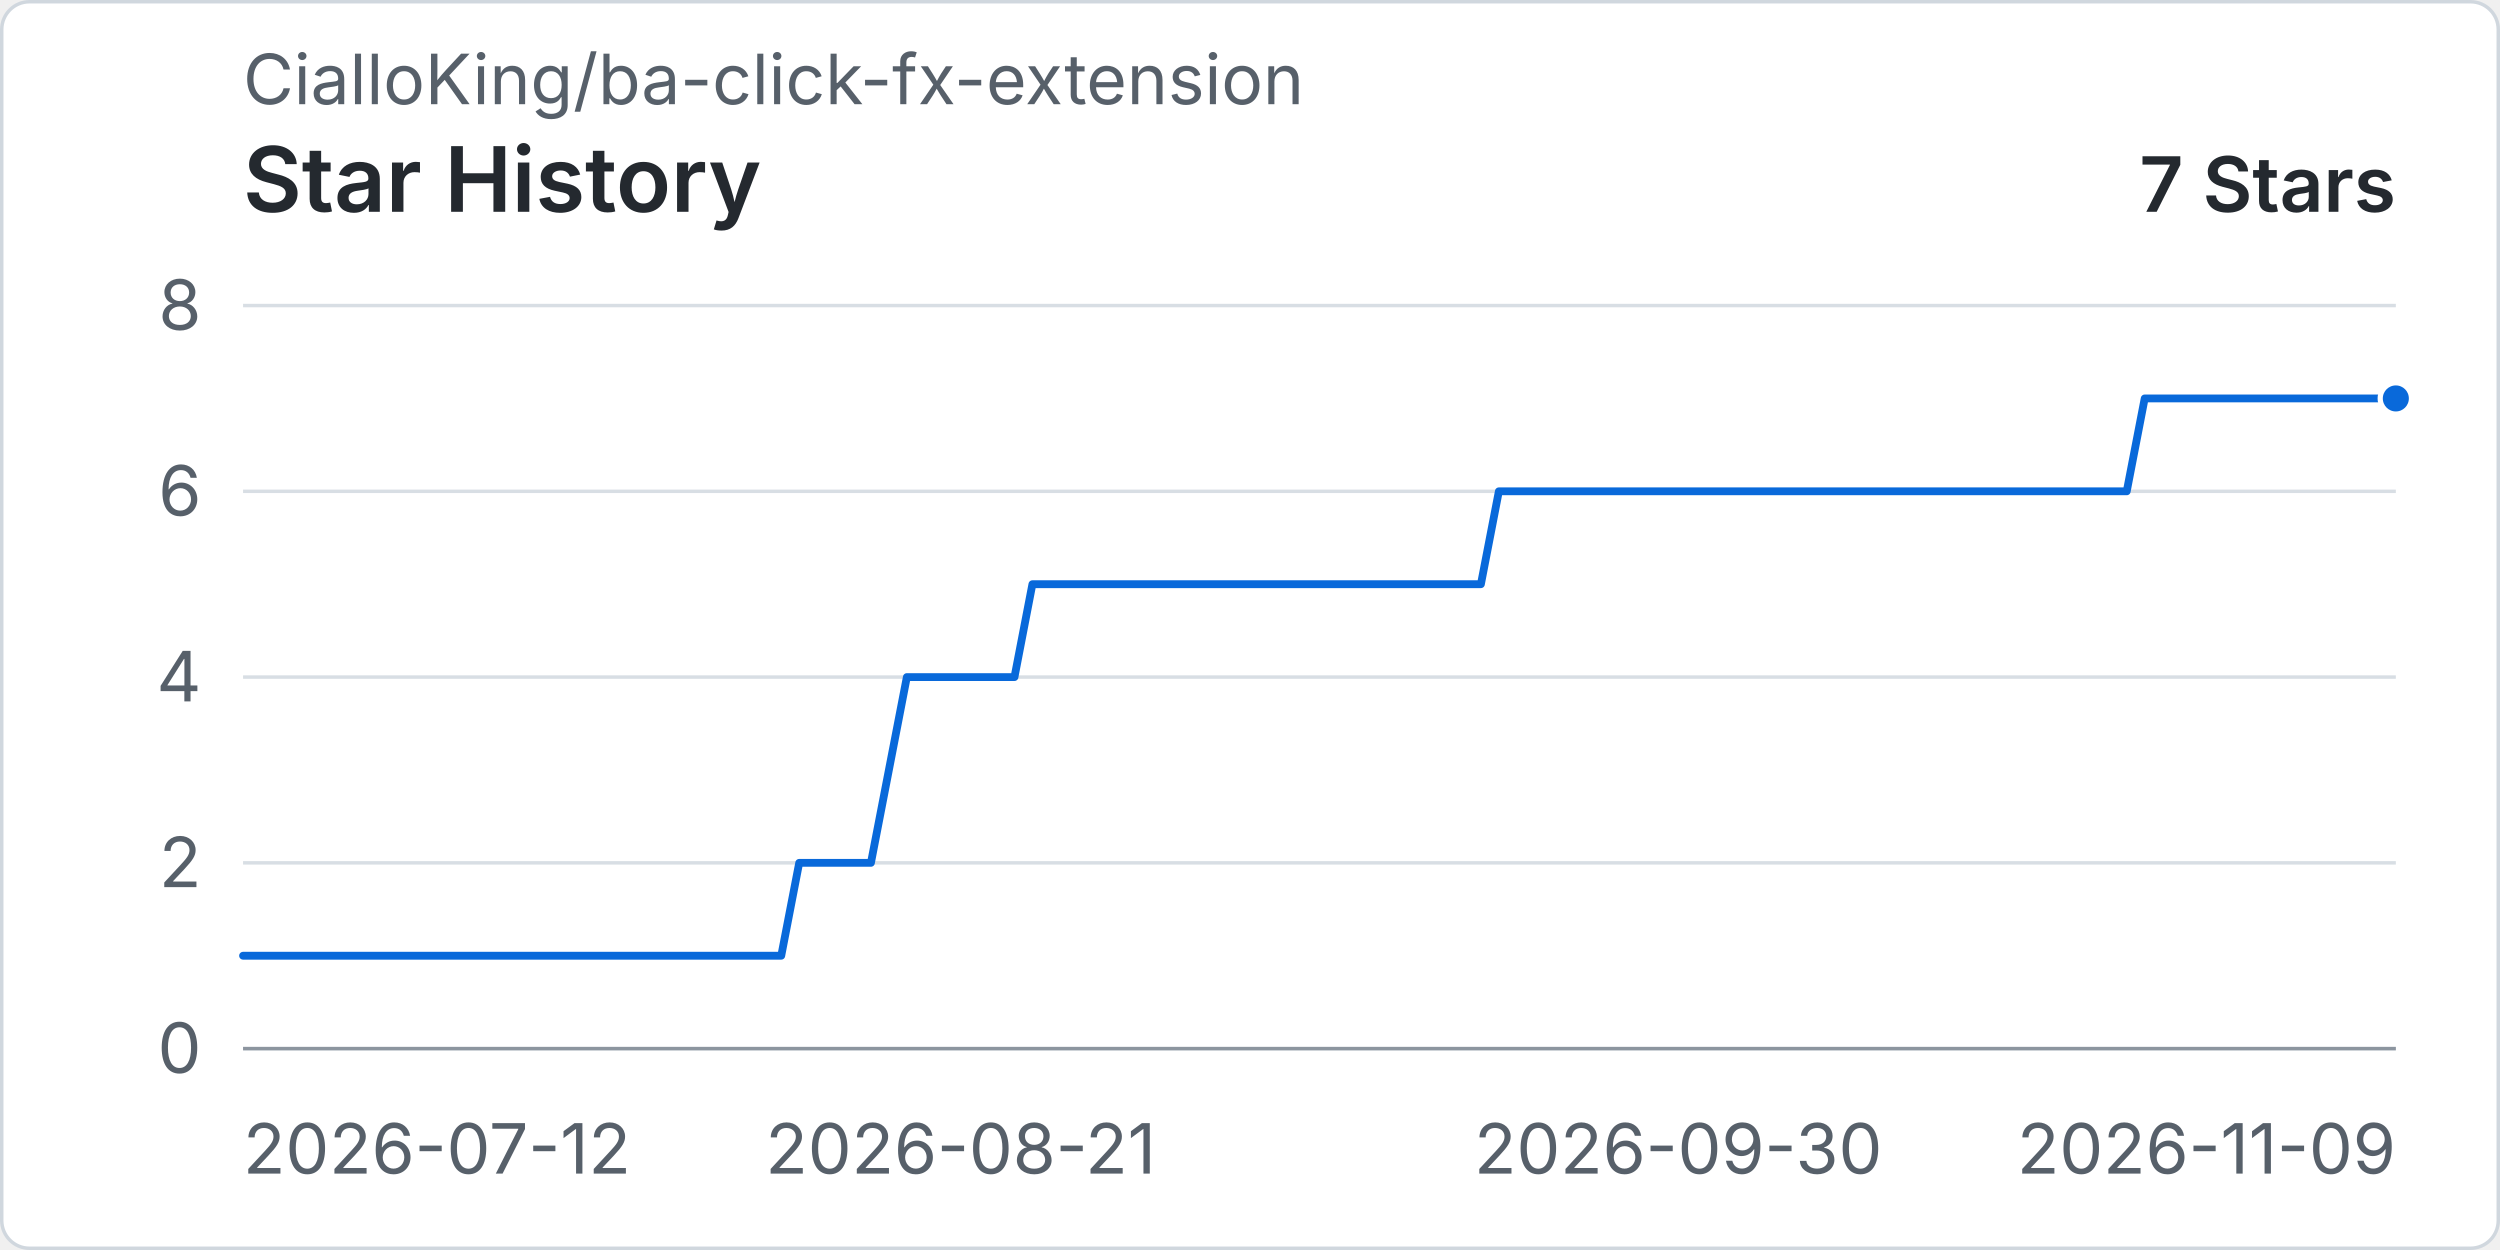
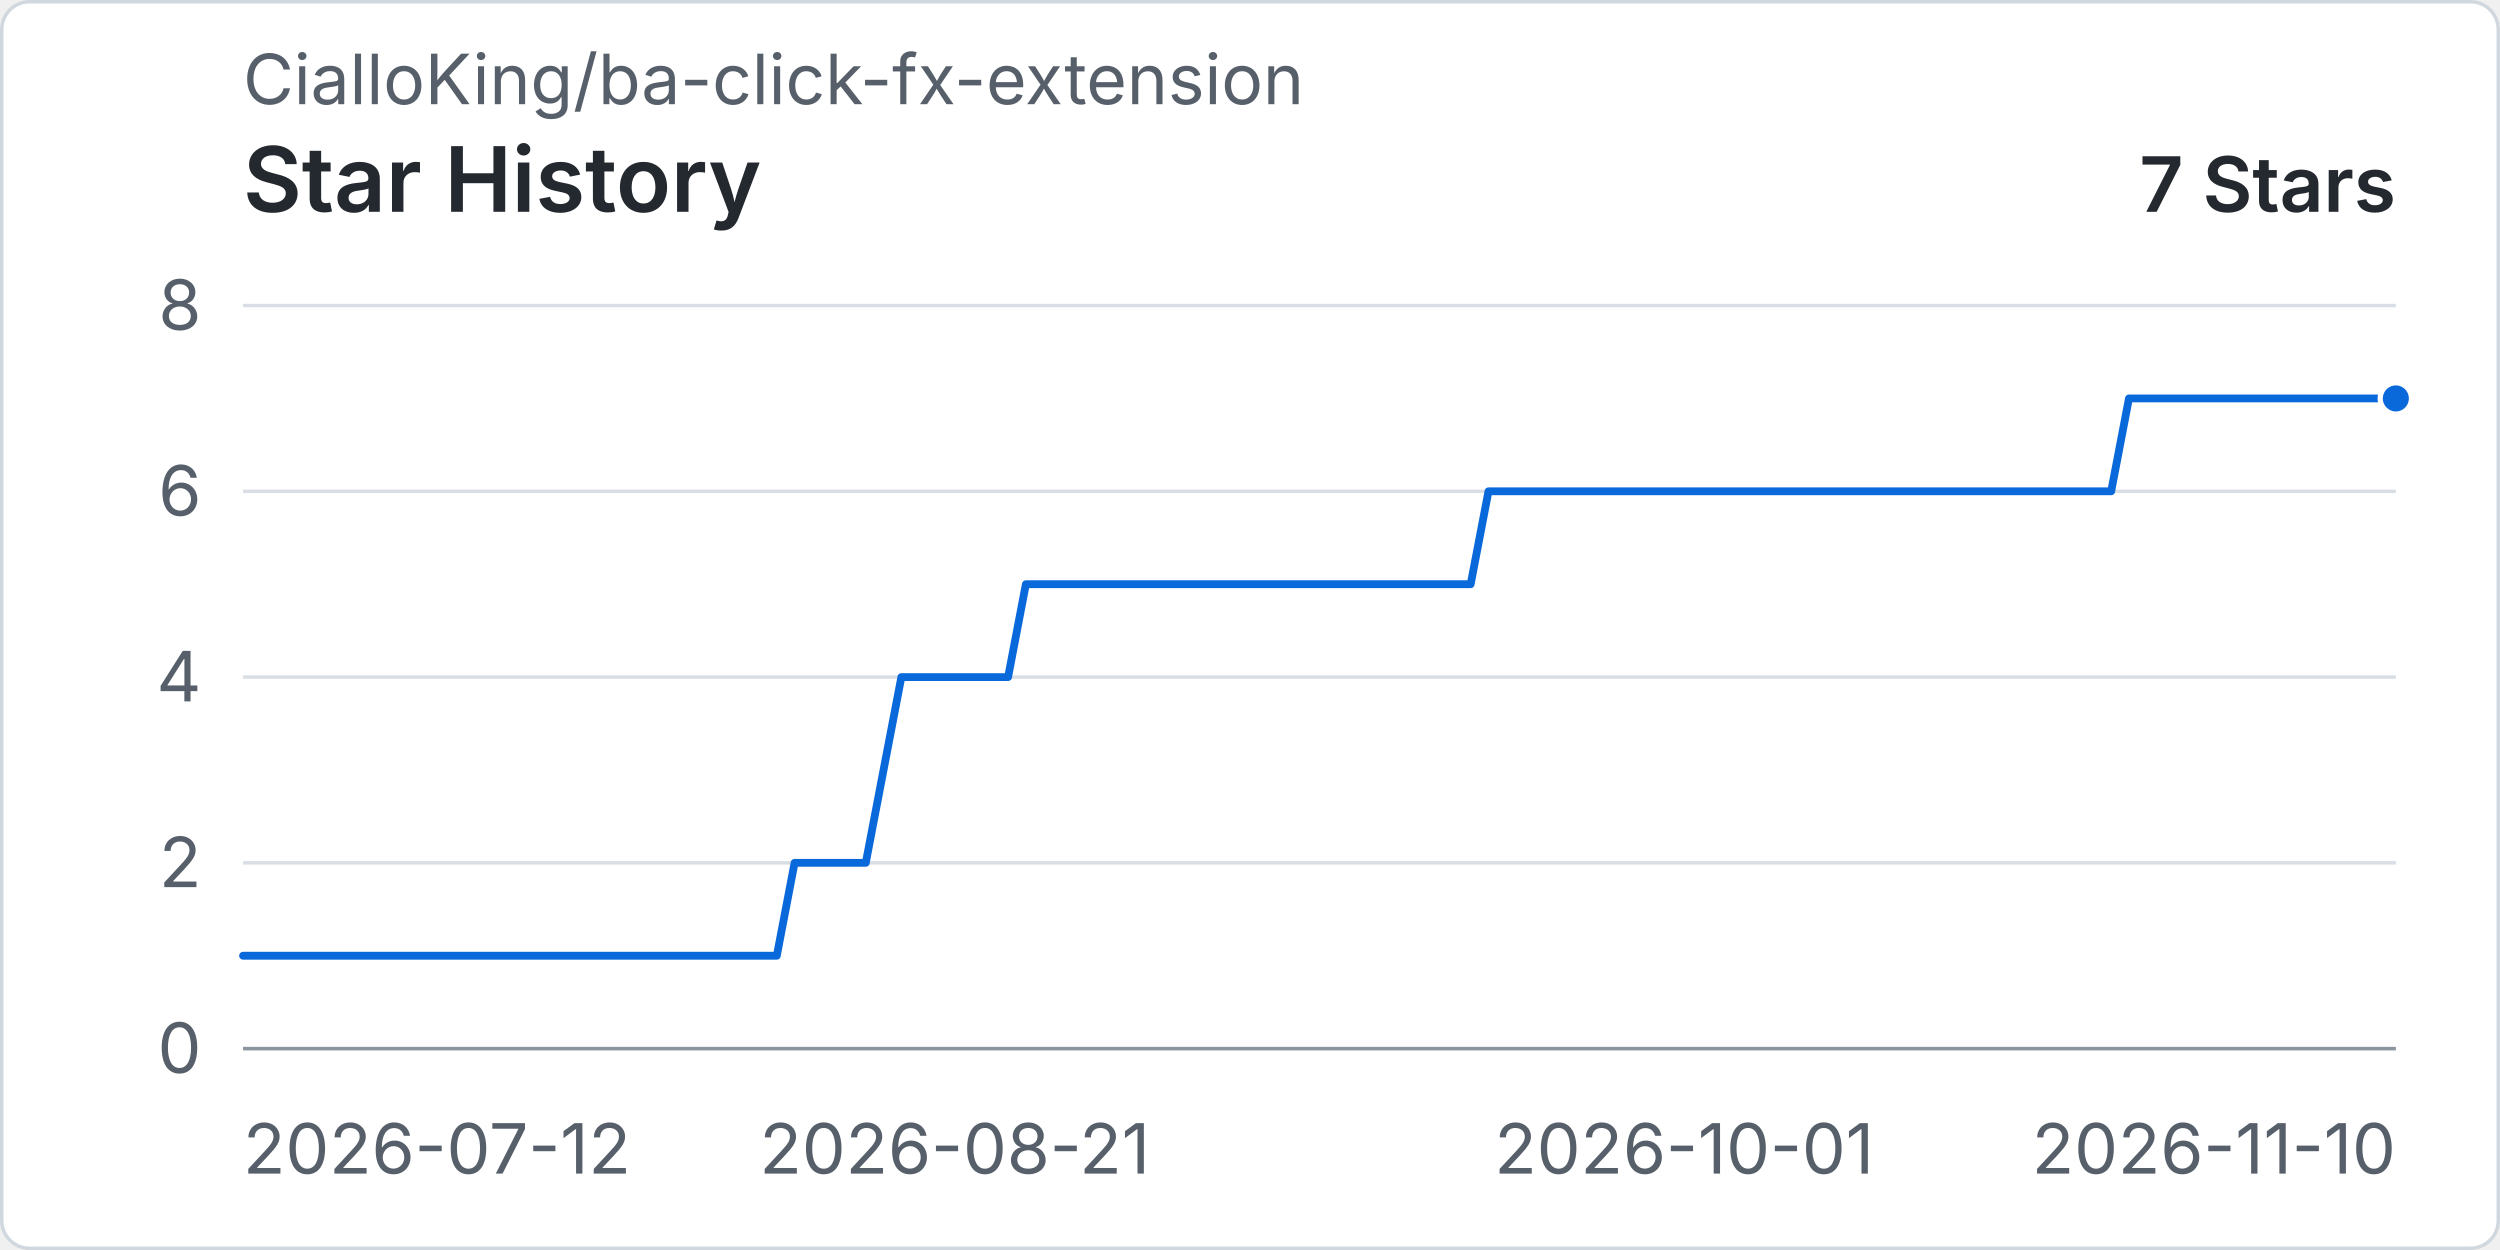
<svg xmlns="http://www.w3.org/2000/svg" width="960" height="480" viewBox="0 0 720 360" role="img" aria-labelledby="title desc">
  <rect x="0.5" y="0.5" width="719" height="359" rx="8" fill="#ffffff" stroke="#d0d7de" />
  <text x="70" y="30" fill="#57606a" font-family="-apple-system, BlinkMacSystemFont, 'Segoe UI', sans-serif" font-size="20">CialloKing/ba-click-fx-extension</text>
  <text x="70" y="61" fill="#24292f" font-family="-apple-system, BlinkMacSystemFont, 'Segoe UI', sans-serif" font-size="26" font-weight="600">Star History</text>
  <text x="690" y="61" text-anchor="end" fill="#24292f" font-family="-apple-system, BlinkMacSystemFont, 'Segoe UI', sans-serif" font-size="22" font-weight="600">7 Stars</text>
  <line x1="70" y1="302" x2="690" y2="302" stroke="#d8dee4" stroke-width="1" />
  <text x="58" y="309" text-anchor="end" fill="#57606a" font-family="-apple-system, BlinkMacSystemFont, 'Segoe UI', sans-serif" font-size="20">0</text>
  <line x1="70" y1="248.5" x2="690" y2="248.5" stroke="#d8dee4" stroke-width="1" />
  <text x="58" y="255.5" text-anchor="end" fill="#57606a" font-family="-apple-system, BlinkMacSystemFont, 'Segoe UI', sans-serif" font-size="20">2</text>
  <line x1="70" y1="195" x2="690" y2="195" stroke="#d8dee4" stroke-width="1" />
  <text x="58" y="202" text-anchor="end" fill="#57606a" font-family="-apple-system, BlinkMacSystemFont, 'Segoe UI', sans-serif" font-size="20">4</text>
  <line x1="70" y1="141.5" x2="690" y2="141.5" stroke="#d8dee4" stroke-width="1" />
  <text x="58" y="148.5" text-anchor="end" fill="#57606a" font-family="-apple-system, BlinkMacSystemFont, 'Segoe UI', sans-serif" font-size="20">6</text>
  <line x1="70" y1="88" x2="690" y2="88" stroke="#d8dee4" stroke-width="1" />
  <text x="58" y="95" text-anchor="end" fill="#57606a" font-family="-apple-system, BlinkMacSystemFont, 'Segoe UI', sans-serif" font-size="20">8</text>
  <line x1="70" y1="302" x2="690" y2="302" stroke="#8c959f" stroke-width="1" />
  <text x="70" y="338" text-anchor="start" fill="#57606a" font-family="-apple-system, BlinkMacSystemFont, 'Segoe UI', sans-serif" font-size="20">2026-07-12</text>
-   <text x="276.67" y="338" text-anchor="middle" fill="#57606a" font-family="-apple-system, BlinkMacSystemFont, 'Segoe UI', sans-serif" font-size="20">2026-08-21</text>
-   <text x="483.33" y="338" text-anchor="middle" fill="#57606a" font-family="-apple-system, BlinkMacSystemFont, 'Segoe UI', sans-serif" font-size="20">2026-09-30</text>
-   <text x="690" y="338" text-anchor="end" fill="#57606a" font-family="-apple-system, BlinkMacSystemFont, 'Segoe UI', sans-serif" font-size="20">2026-11-09</text>
-   <path data-series="stars" d="M 70 275.25 L 75.17 275.25 L 80.33 275.25 L 85.5 275.25 L 90.67 275.25 L 95.83 275.25 L 101 275.25 L 106.17 275.25 L 111.33 275.25 L 116.5 275.25 L 121.67 275.25 L 126.83 275.25 L 132 275.25 L 137.17 275.25 L 142.33 275.25 L 147.5 275.25 L 152.67 275.25 L 157.83 275.25 L 163 275.25 L 168.17 275.25 L 173.33 275.25 L 178.5 275.25 L 183.67 275.25 L 188.83 275.25 L 194 275.25 L 199.17 275.25 L 204.33 275.25 L 209.5 275.25 L 214.67 275.25 L 219.83 275.25 L 225 275.25 L 230.17 248.5 L 235.33 248.5 L 240.5 248.5 L 245.67 248.5 L 250.83 248.5 L 256 221.75 L 261.17 195 L 266.33 195 L 271.5 195 L 276.67 195 L 281.83 195 L 287 195 L 292.17 195 L 297.33 168.25 L 302.5 168.25 L 307.67 168.25 L 312.83 168.25 L 318 168.25 L 323.17 168.25 L 328.33 168.25 L 333.5 168.25 L 338.67 168.25 L 343.83 168.25 L 349 168.25 L 354.17 168.25 L 359.33 168.25 L 364.5 168.25 L 369.67 168.25 L 374.83 168.25 L 380 168.25 L 385.17 168.25 L 390.33 168.25 L 395.5 168.25 L 400.67 168.25 L 405.83 168.25 L 411 168.25 L 416.17 168.25 L 421.33 168.25 L 426.5 168.25 L 431.67 141.5 L 436.83 141.5 L 442 141.5 L 447.17 141.5 L 452.33 141.5 L 457.5 141.5 L 462.67 141.5 L 467.83 141.5 L 473 141.5 L 478.17 141.5 L 483.33 141.5 L 488.5 141.5 L 493.67 141.5 L 498.83 141.5 L 504 141.5 L 509.17 141.5 L 514.33 141.5 L 519.5 141.5 L 524.67 141.5 L 529.83 141.5 L 535 141.5 L 540.17 141.5 L 545.33 141.5 L 550.5 141.5 L 555.67 141.5 L 560.83 141.5 L 566 141.5 L 571.17 141.5 L 576.33 141.5 L 581.5 141.5 L 586.67 141.5 L 591.83 141.5 L 597 141.5 L 602.17 141.5 L 607.33 141.5 L 612.5 141.5 L 617.67 114.75 L 622.83 114.75 L 628 114.75 L 633.17 114.75 L 638.33 114.75 L 643.5 114.75 L 648.67 114.75 L 653.83 114.75 L 659 114.75 L 664.17 114.75 L 669.33 114.75 L 674.5 114.75 L 679.67 114.75 L 684.83 114.75 L 690 114.75" fill="none" stroke="#0969da" stroke-width="3" stroke-linecap="round" stroke-linejoin="round" vector-effect="non-scaling-stroke" />
+   <text x="274.96" y="338" text-anchor="middle" fill="#57606a" font-family="-apple-system, BlinkMacSystemFont, 'Segoe UI', sans-serif" font-size="20">2026-08-21</text>
+   <text x="485.04" y="338" text-anchor="middle" fill="#57606a" font-family="-apple-system, BlinkMacSystemFont, 'Segoe UI', sans-serif" font-size="20">2026-10-01</text>
+   <text x="690" y="338" text-anchor="end" fill="#57606a" font-family="-apple-system, BlinkMacSystemFont, 'Segoe UI', sans-serif" font-size="20">2026-11-10</text>
+   <path data-series="stars" d="M 70 275.25 L 75.12 275.25 L 80.25 275.25 L 85.37 275.25 L 90.5 275.25 L 95.62 275.25 L 100.74 275.25 L 105.87 275.25 L 110.99 275.25 L 116.12 275.25 L 121.24 275.25 L 126.36 275.25 L 131.49 275.25 L 136.61 275.25 L 141.74 275.25 L 146.86 275.25 L 151.98 275.25 L 157.11 275.25 L 162.23 275.25 L 167.36 275.25 L 172.48 275.25 L 177.6 275.25 L 182.73 275.25 L 187.85 275.25 L 192.98 275.25 L 198.1 275.25 L 203.22 275.25 L 208.35 275.25 L 213.47 275.25 L 218.6 275.25 L 223.72 275.25 L 228.84 248.5 L 233.97 248.5 L 239.09 248.5 L 244.21 248.5 L 249.34 248.5 L 254.46 221.75 L 259.59 195 L 264.71 195 L 269.83 195 L 274.96 195 L 280.08 195 L 285.21 195 L 290.33 195 L 295.45 168.25 L 300.58 168.25 L 305.7 168.25 L 310.83 168.25 L 315.95 168.25 L 321.07 168.25 L 326.2 168.25 L 331.32 168.25 L 336.45 168.25 L 341.57 168.25 L 346.69 168.25 L 351.82 168.25 L 356.94 168.25 L 362.07 168.25 L 367.19 168.25 L 372.31 168.25 L 377.44 168.25 L 382.56 168.25 L 387.69 168.25 L 392.81 168.25 L 397.93 168.25 L 403.06 168.25 L 408.18 168.25 L 413.31 168.25 L 418.43 168.25 L 423.55 168.25 L 428.68 141.5 L 433.8 141.5 L 438.93 141.5 L 444.05 141.5 L 449.17 141.5 L 454.3 141.5 L 459.42 141.5 L 464.55 141.5 L 469.67 141.5 L 474.79 141.5 L 479.92 141.5 L 485.04 141.5 L 490.17 141.5 L 495.29 141.5 L 500.41 141.5 L 505.54 141.5 L 510.66 141.5 L 515.79 141.5 L 520.91 141.5 L 526.03 141.5 L 531.16 141.5 L 536.28 141.5 L 541.4 141.5 L 546.53 141.5 L 551.65 141.5 L 556.78 141.5 L 561.9 141.5 L 567.02 141.5 L 572.15 141.5 L 577.27 141.5 L 582.4 141.5 L 587.52 141.5 L 592.64 141.5 L 597.77 141.5 L 602.89 141.5 L 608.02 141.5 L 613.14 114.75 L 618.26 114.75 L 623.39 114.75 L 628.51 114.75 L 633.64 114.75 L 638.76 114.75 L 643.88 114.75 L 649.01 114.75 L 654.13 114.75 L 659.26 114.75 L 664.38 114.75 L 669.5 114.75 L 674.63 114.75 L 679.75 114.75 L 684.88 114.75 L 690 114.75" fill="none" stroke="#0969da" stroke-width="3" stroke-linecap="round" stroke-linejoin="round" vector-effect="non-scaling-stroke" />
  <circle data-series="stars" cx="690" cy="114.75" r="4.5" fill="#0969da" stroke="#ffffff" stroke-width="2" vector-effect="non-scaling-stroke" />
</svg>
